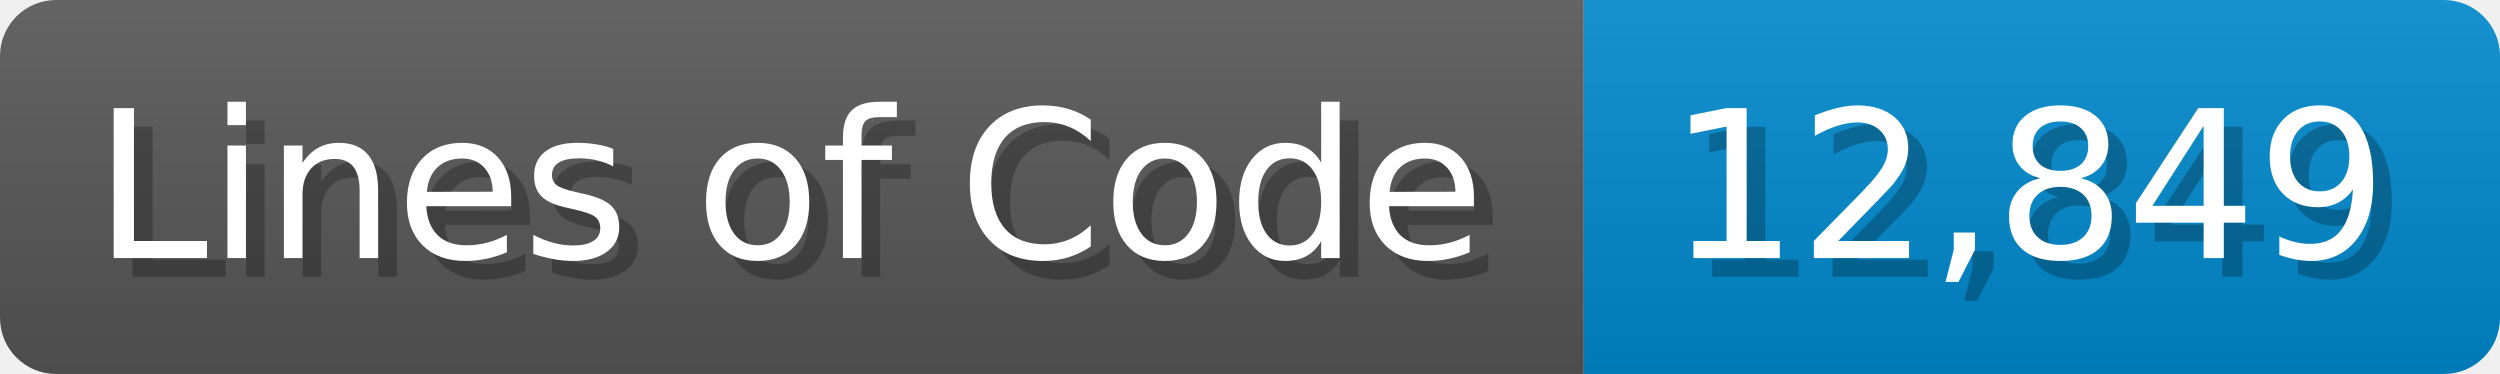
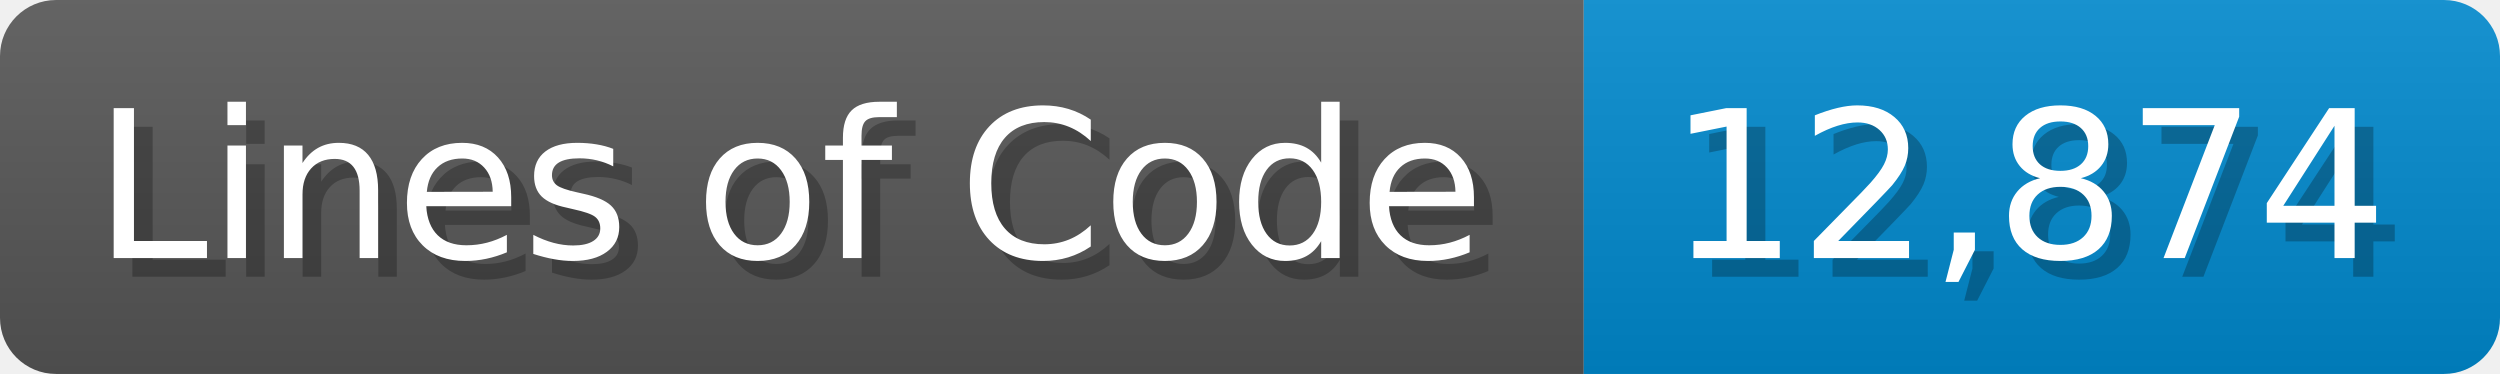
<svg xmlns="http://www.w3.org/2000/svg" width="133.7" height="20" viewBox="0 0 1337 200">
  <linearGradient id="a" x2="0" y2="100%">
    <stop offset="0" stop-opacity=".1" stop-color="#EEE" />
    <stop offset="1" stop-opacity=".1" />
  </linearGradient>
  <mask id="m">
    <rect width="1337" height="200" rx="30" fill="#FFF" />
  </mask>
  <g mask="url(#m)">
    <rect width="847" height="200" fill="#555" />
    <rect width="490" height="200" fill="#08C" x="847" />
    <rect width="1337" height="200" fill="url(#a)" />
  </g>
  <g fill="#fff" text-anchor="start" font-family="Verdana,DejaVu Sans,sans-serif" font-size="110">
    <text x="60" y="148" textLength="747" fill="#000" opacity="0.25">Lines of Code</text>
    <text x="50" y="138" textLength="747">Lines of Code</text>
-     <text x="902" y="148" textLength="390" fill="#000" opacity="0.25">12,849</text>
-     <text x="892" y="138" textLength="390">12,849</text>
+     <text x="902" y="148" textLength="390" fill="#000" opacity="0.25">12,874</text>
+     <text x="892" y="138" textLength="390">12,874</text>
  </g>
</svg>
